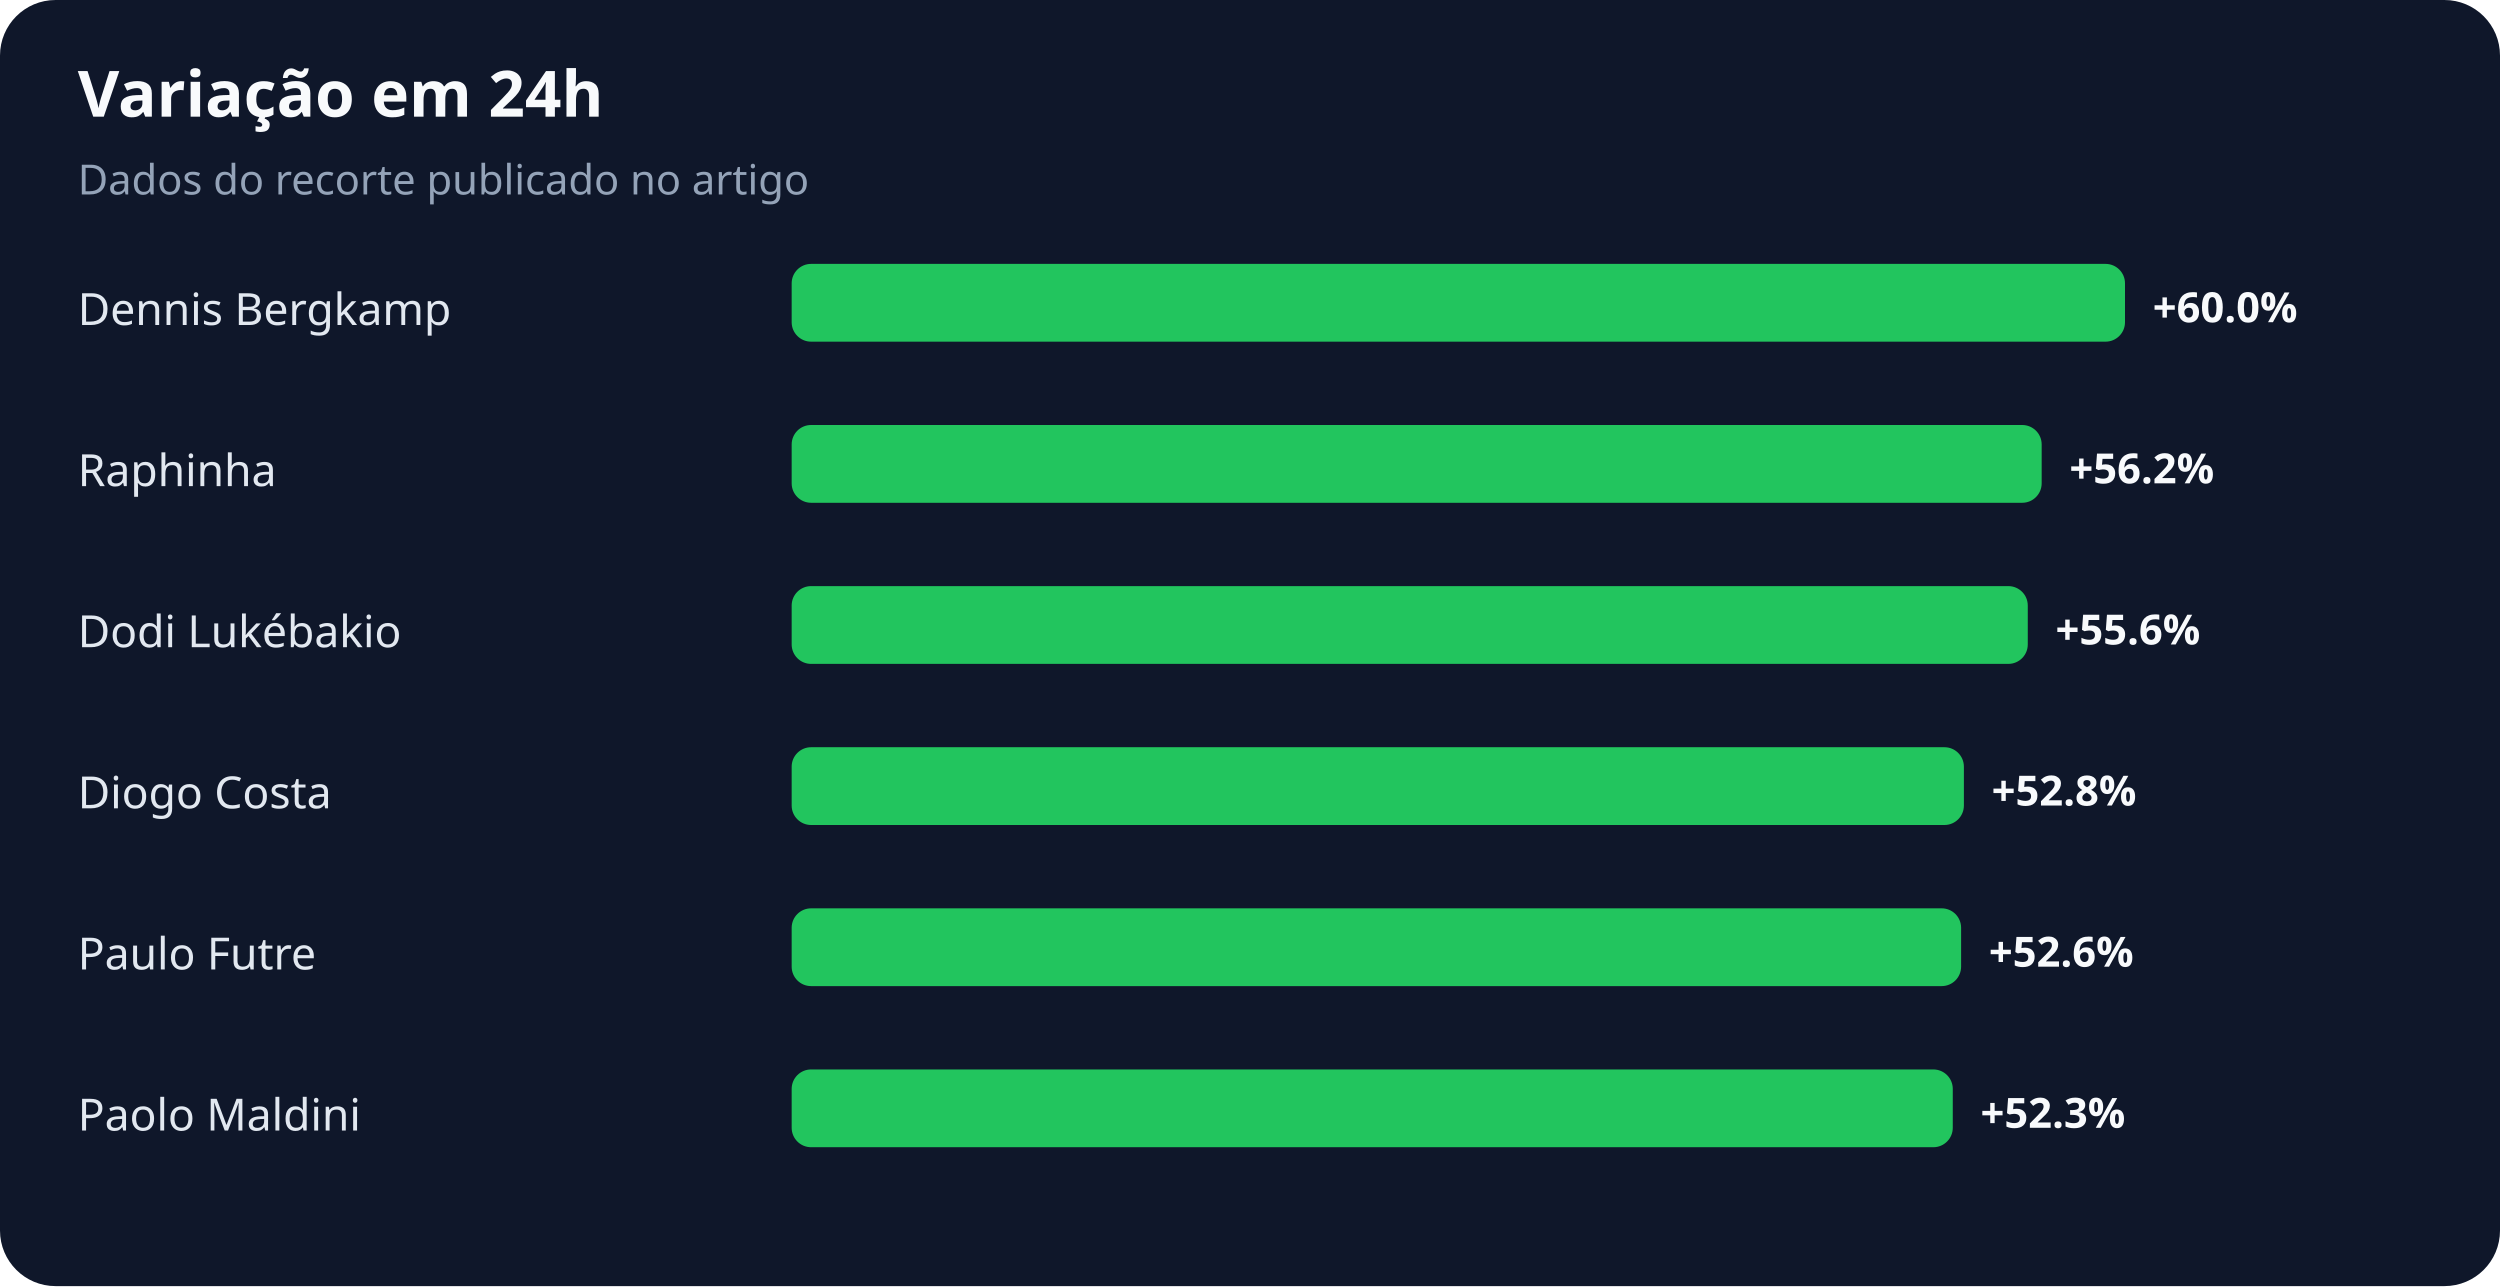
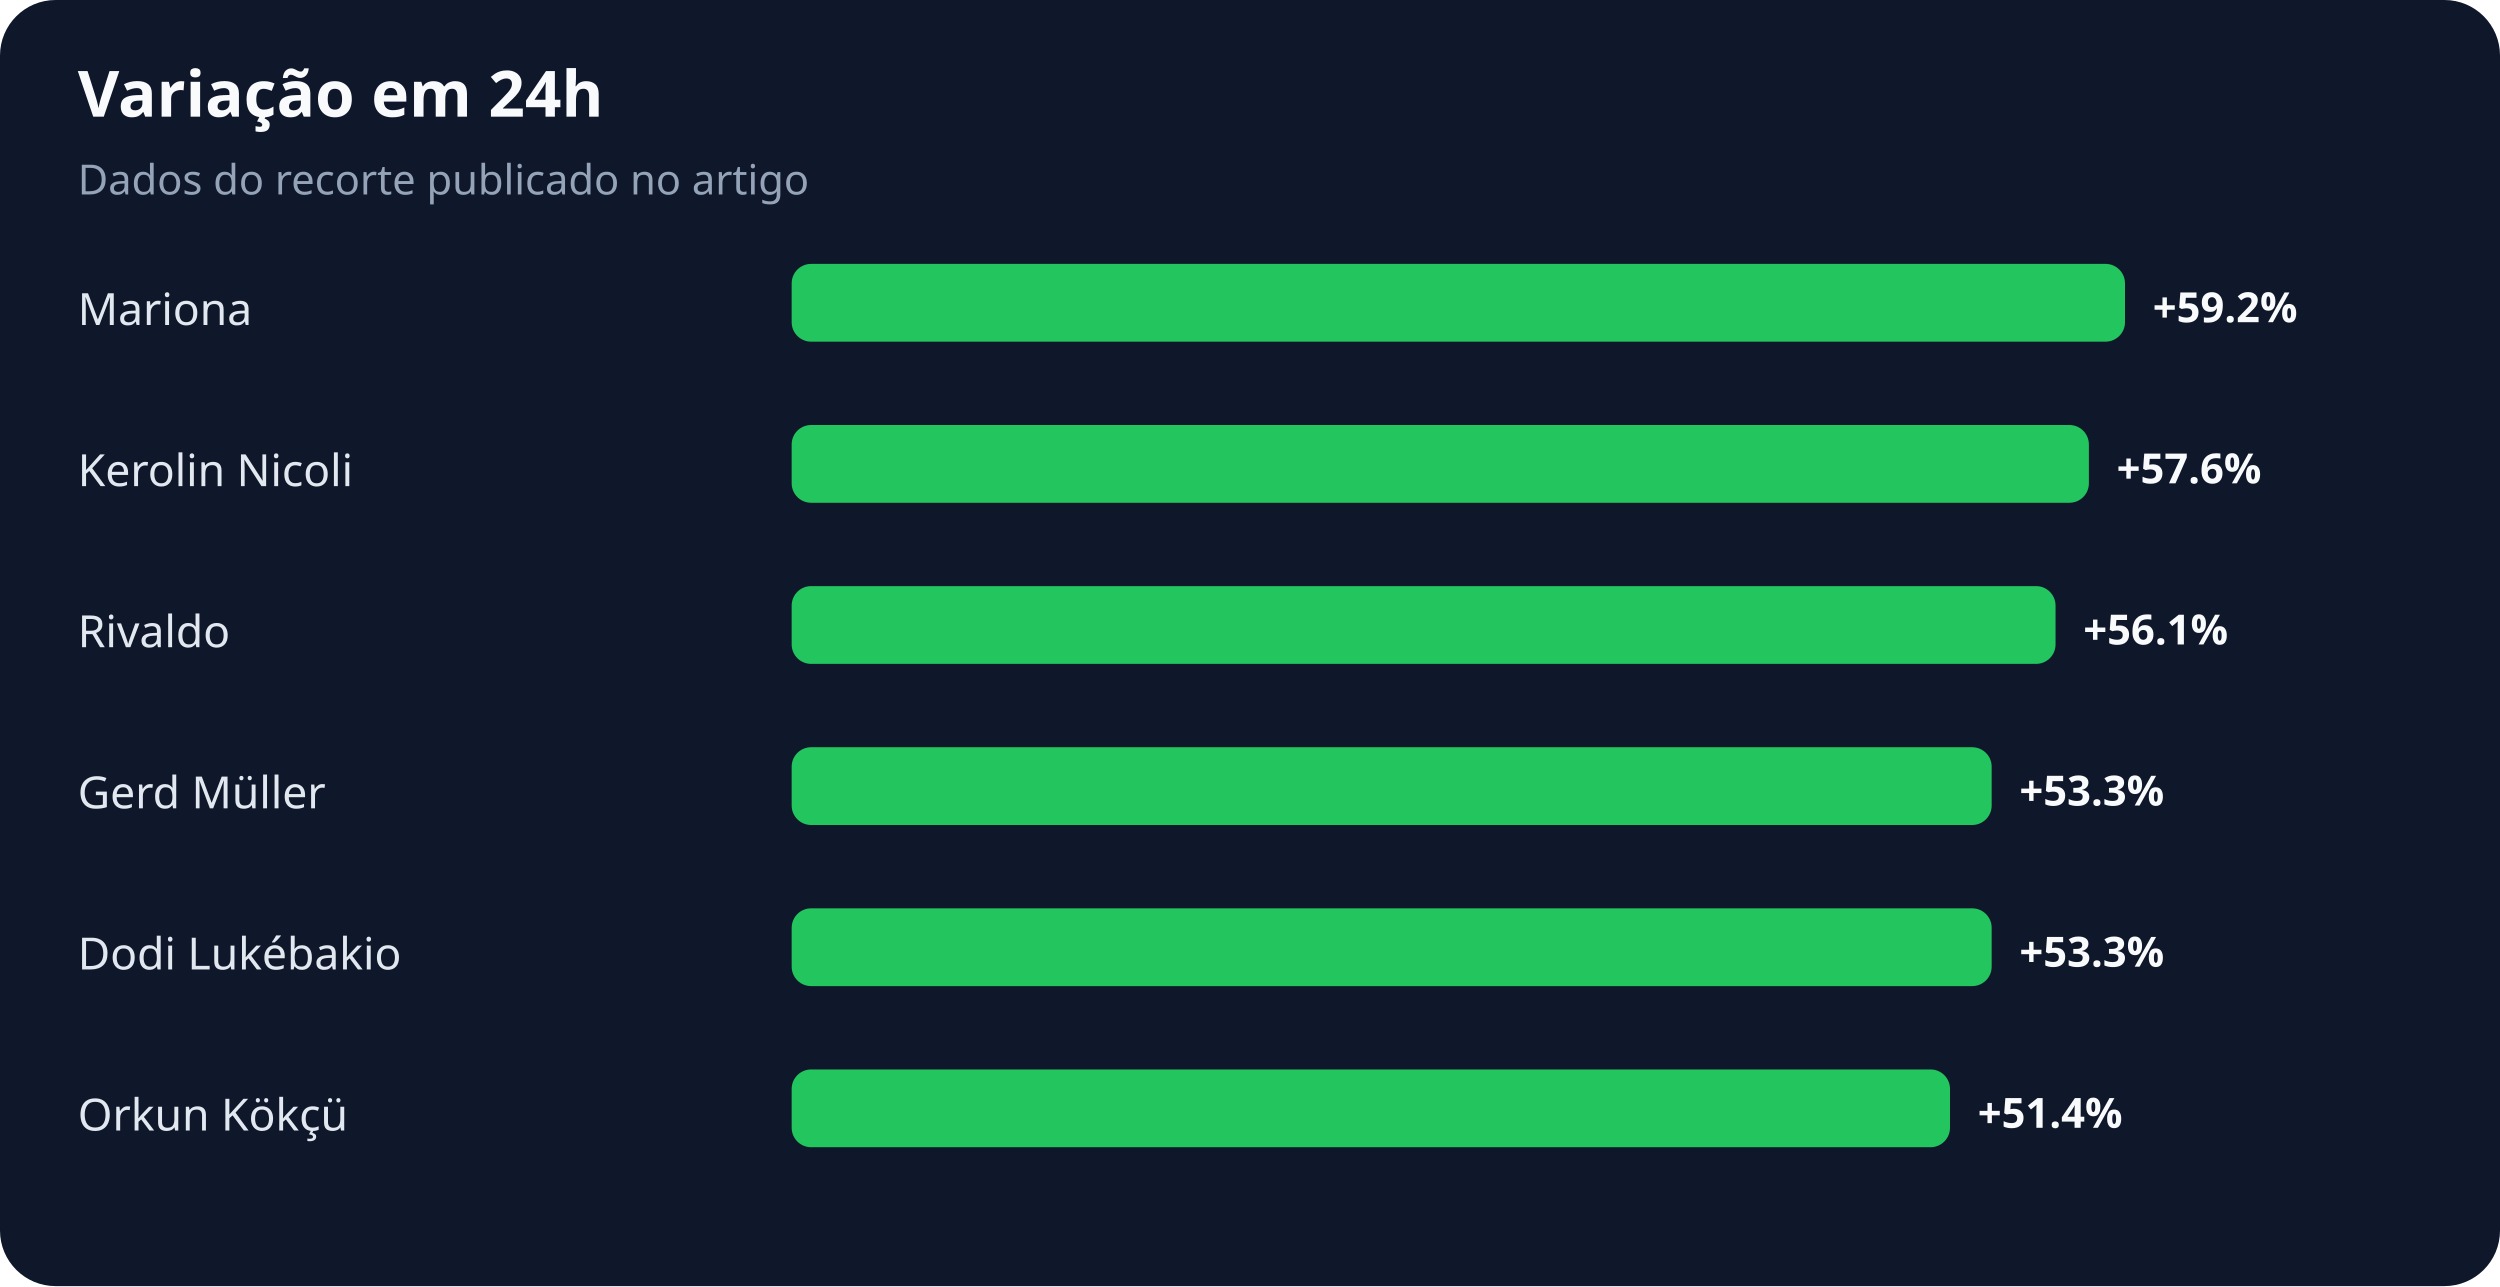
<svg xmlns="http://www.w3.org/2000/svg" width="900" height="463" viewBox="0 0 900 463" role="img" aria-labelledby="title desc">
  <rect width="100%" height="100%" rx="20" fill="#0f172a" />
  <text x="28" y="42" fill="#f8fafc" font-family="system-ui,sans-serif" font-size="23" font-weight="700">Variação em 24h</text>
  <text x="28" y="70" fill="#94a3b8" font-family="system-ui,sans-serif" font-size="15">Dados do recorte publicado no artigo</text>
-   <text x="28" y="117" fill="#e2e8f0" font-family="system-ui,sans-serif" font-size="16">Dennis Bergkamp</text>
+   <text x="28" y="117" fill="#e2e8f0" font-family="system-ui,sans-serif" font-size="16">Mariona</text>
  <rect x="285" y="95" width="480" height="28" rx="7" fill="#22c55e" />
-   <text x="775" y="116" fill="#f8fafc" font-family="system-ui,sans-serif" font-size="15" font-weight="700">+60.0%</text>
-   <text x="28" y="175" fill="#e2e8f0" font-family="system-ui,sans-serif" font-size="16">Raphinha</text>
-   <rect x="285" y="153" width="450" height="28" rx="7" fill="#22c55e" />
-   <text x="745" y="174" fill="#f8fafc" font-family="system-ui,sans-serif" font-size="15" font-weight="700">+56.2%</text>
-   <text x="28" y="233" fill="#e2e8f0" font-family="system-ui,sans-serif" font-size="16">Dodi Lukébakio</text>
-   <rect x="285" y="211" width="445" height="28" rx="7" fill="#22c55e" />
-   <text x="740" y="232" fill="#f8fafc" font-family="system-ui,sans-serif" font-size="15" font-weight="700">+55.6%</text>
-   <text x="28" y="291" fill="#e2e8f0" font-family="system-ui,sans-serif" font-size="16">Diogo Costa</text>
-   <rect x="285" y="269" width="422" height="28" rx="7" fill="#22c55e" />
-   <text x="717" y="290" fill="#f8fafc" font-family="system-ui,sans-serif" font-size="15" font-weight="700">+52.8%</text>
-   <text x="28" y="349" fill="#e2e8f0" font-family="system-ui,sans-serif" font-size="16">Paulo Futre</text>
-   <rect x="285" y="327" width="421" height="28" rx="7" fill="#22c55e" />
-   <text x="716" y="348" fill="#f8fafc" font-family="system-ui,sans-serif" font-size="15" font-weight="700">+52.6%</text>
-   <text x="28" y="407" fill="#e2e8f0" font-family="system-ui,sans-serif" font-size="16">Paolo Maldini</text>
-   <rect x="285" y="385" width="418" height="28" rx="7" fill="#22c55e" />
-   <text x="713" y="406" fill="#f8fafc" font-family="system-ui,sans-serif" font-size="15" font-weight="700">+52.3%</text>
+   <text x="775" y="116" fill="#f8fafc" font-family="system-ui,sans-serif" font-size="15" font-weight="700">+59.2%</text>
+   <text x="28" y="175" fill="#e2e8f0" font-family="system-ui,sans-serif" font-size="16">Kerolin Nicoli</text>
+   <rect x="285" y="153" width="467" height="28" rx="7" fill="#22c55e" />
+   <text x="762" y="174" fill="#f8fafc" font-family="system-ui,sans-serif" font-size="15" font-weight="700">+57.6%</text>
+   <text x="28" y="233" fill="#e2e8f0" font-family="system-ui,sans-serif" font-size="16">Rivaldo</text>
+   <rect x="285" y="211" width="455" height="28" rx="7" fill="#22c55e" />
+   <text x="750" y="232" fill="#f8fafc" font-family="system-ui,sans-serif" font-size="15" font-weight="700">+56.1%</text>
+   <text x="28" y="291" fill="#e2e8f0" font-family="system-ui,sans-serif" font-size="16">Gerd Müller</text>
+   <rect x="285" y="269" width="432" height="28" rx="7" fill="#22c55e" />
+   <text x="727" y="290" fill="#f8fafc" font-family="system-ui,sans-serif" font-size="15" font-weight="700">+53.3%</text>
+   <text x="28" y="349" fill="#e2e8f0" font-family="system-ui,sans-serif" font-size="16">Dodi Lukébakio</text>
+   <rect x="285" y="327" width="432" height="28" rx="7" fill="#22c55e" />
+   <text x="727" y="348" fill="#f8fafc" font-family="system-ui,sans-serif" font-size="15" font-weight="700">+53.3%</text>
+   <text x="28" y="407" fill="#e2e8f0" font-family="system-ui,sans-serif" font-size="16">Orkun Kökçü</text>
+   <rect x="285" y="385" width="417" height="28" rx="7" fill="#22c55e" />
+   <text x="712" y="406" fill="#f8fafc" font-family="system-ui,sans-serif" font-size="15" font-weight="700">+51.4%</text>
</svg>
